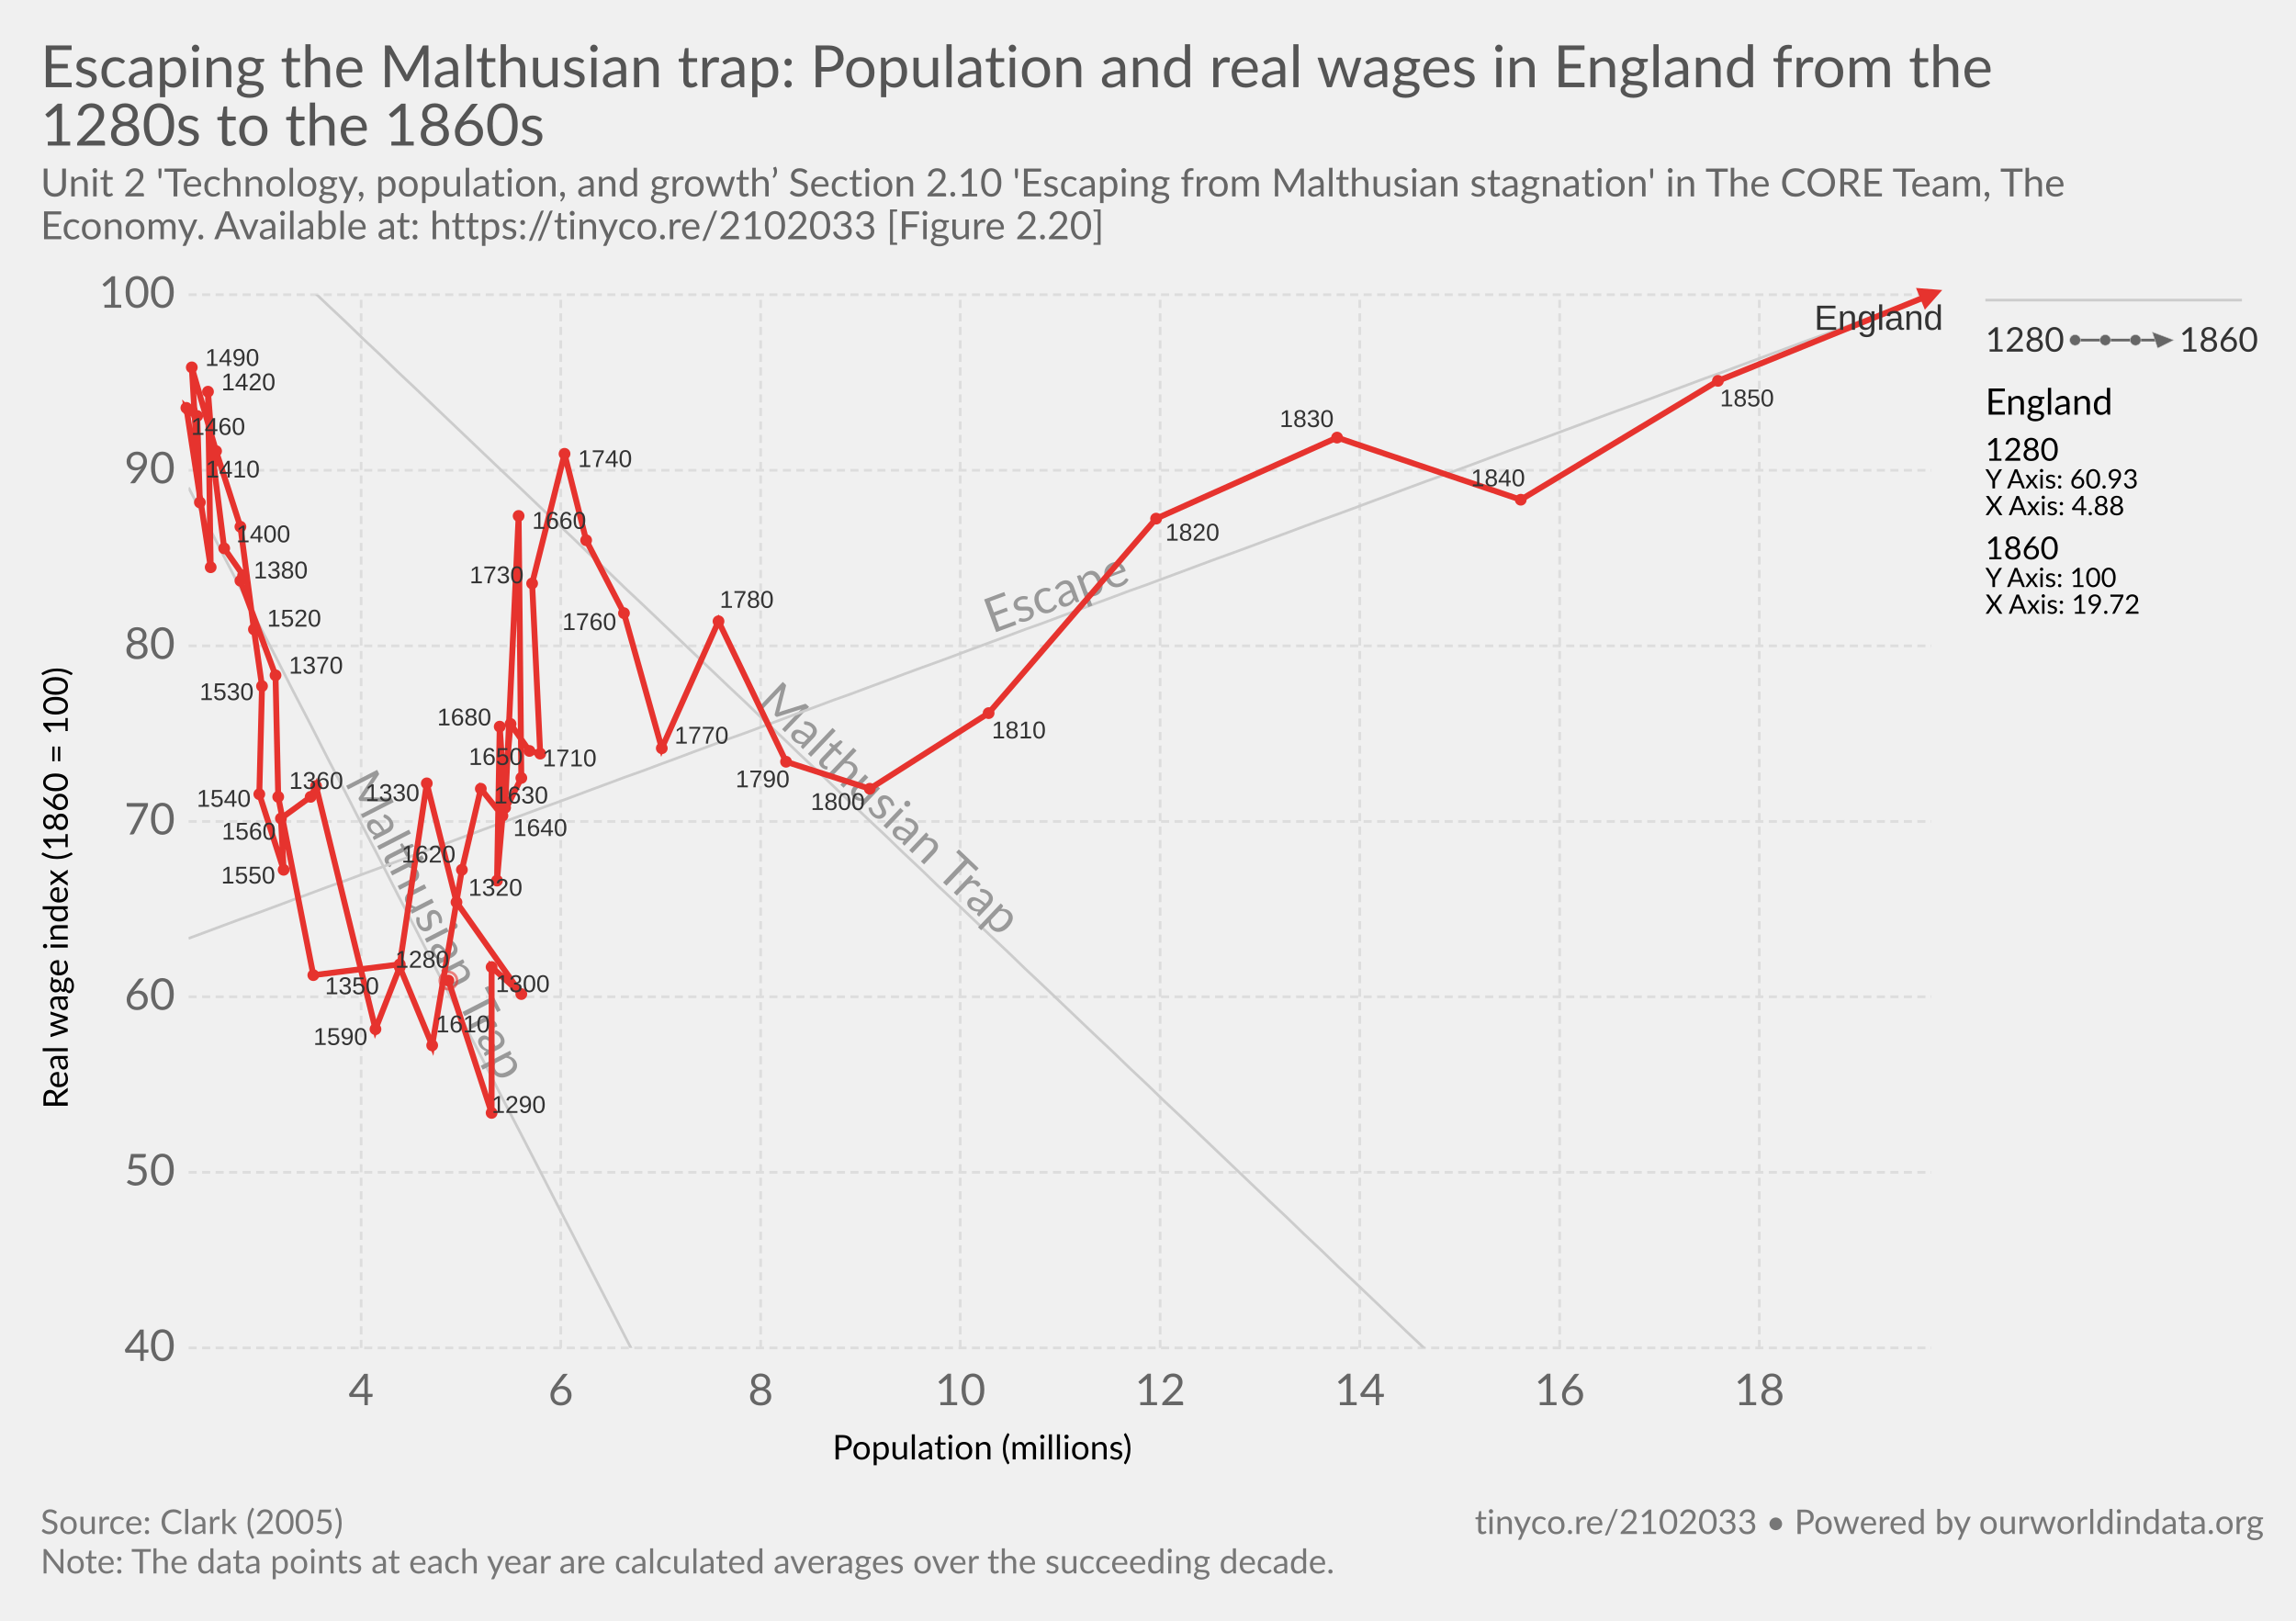
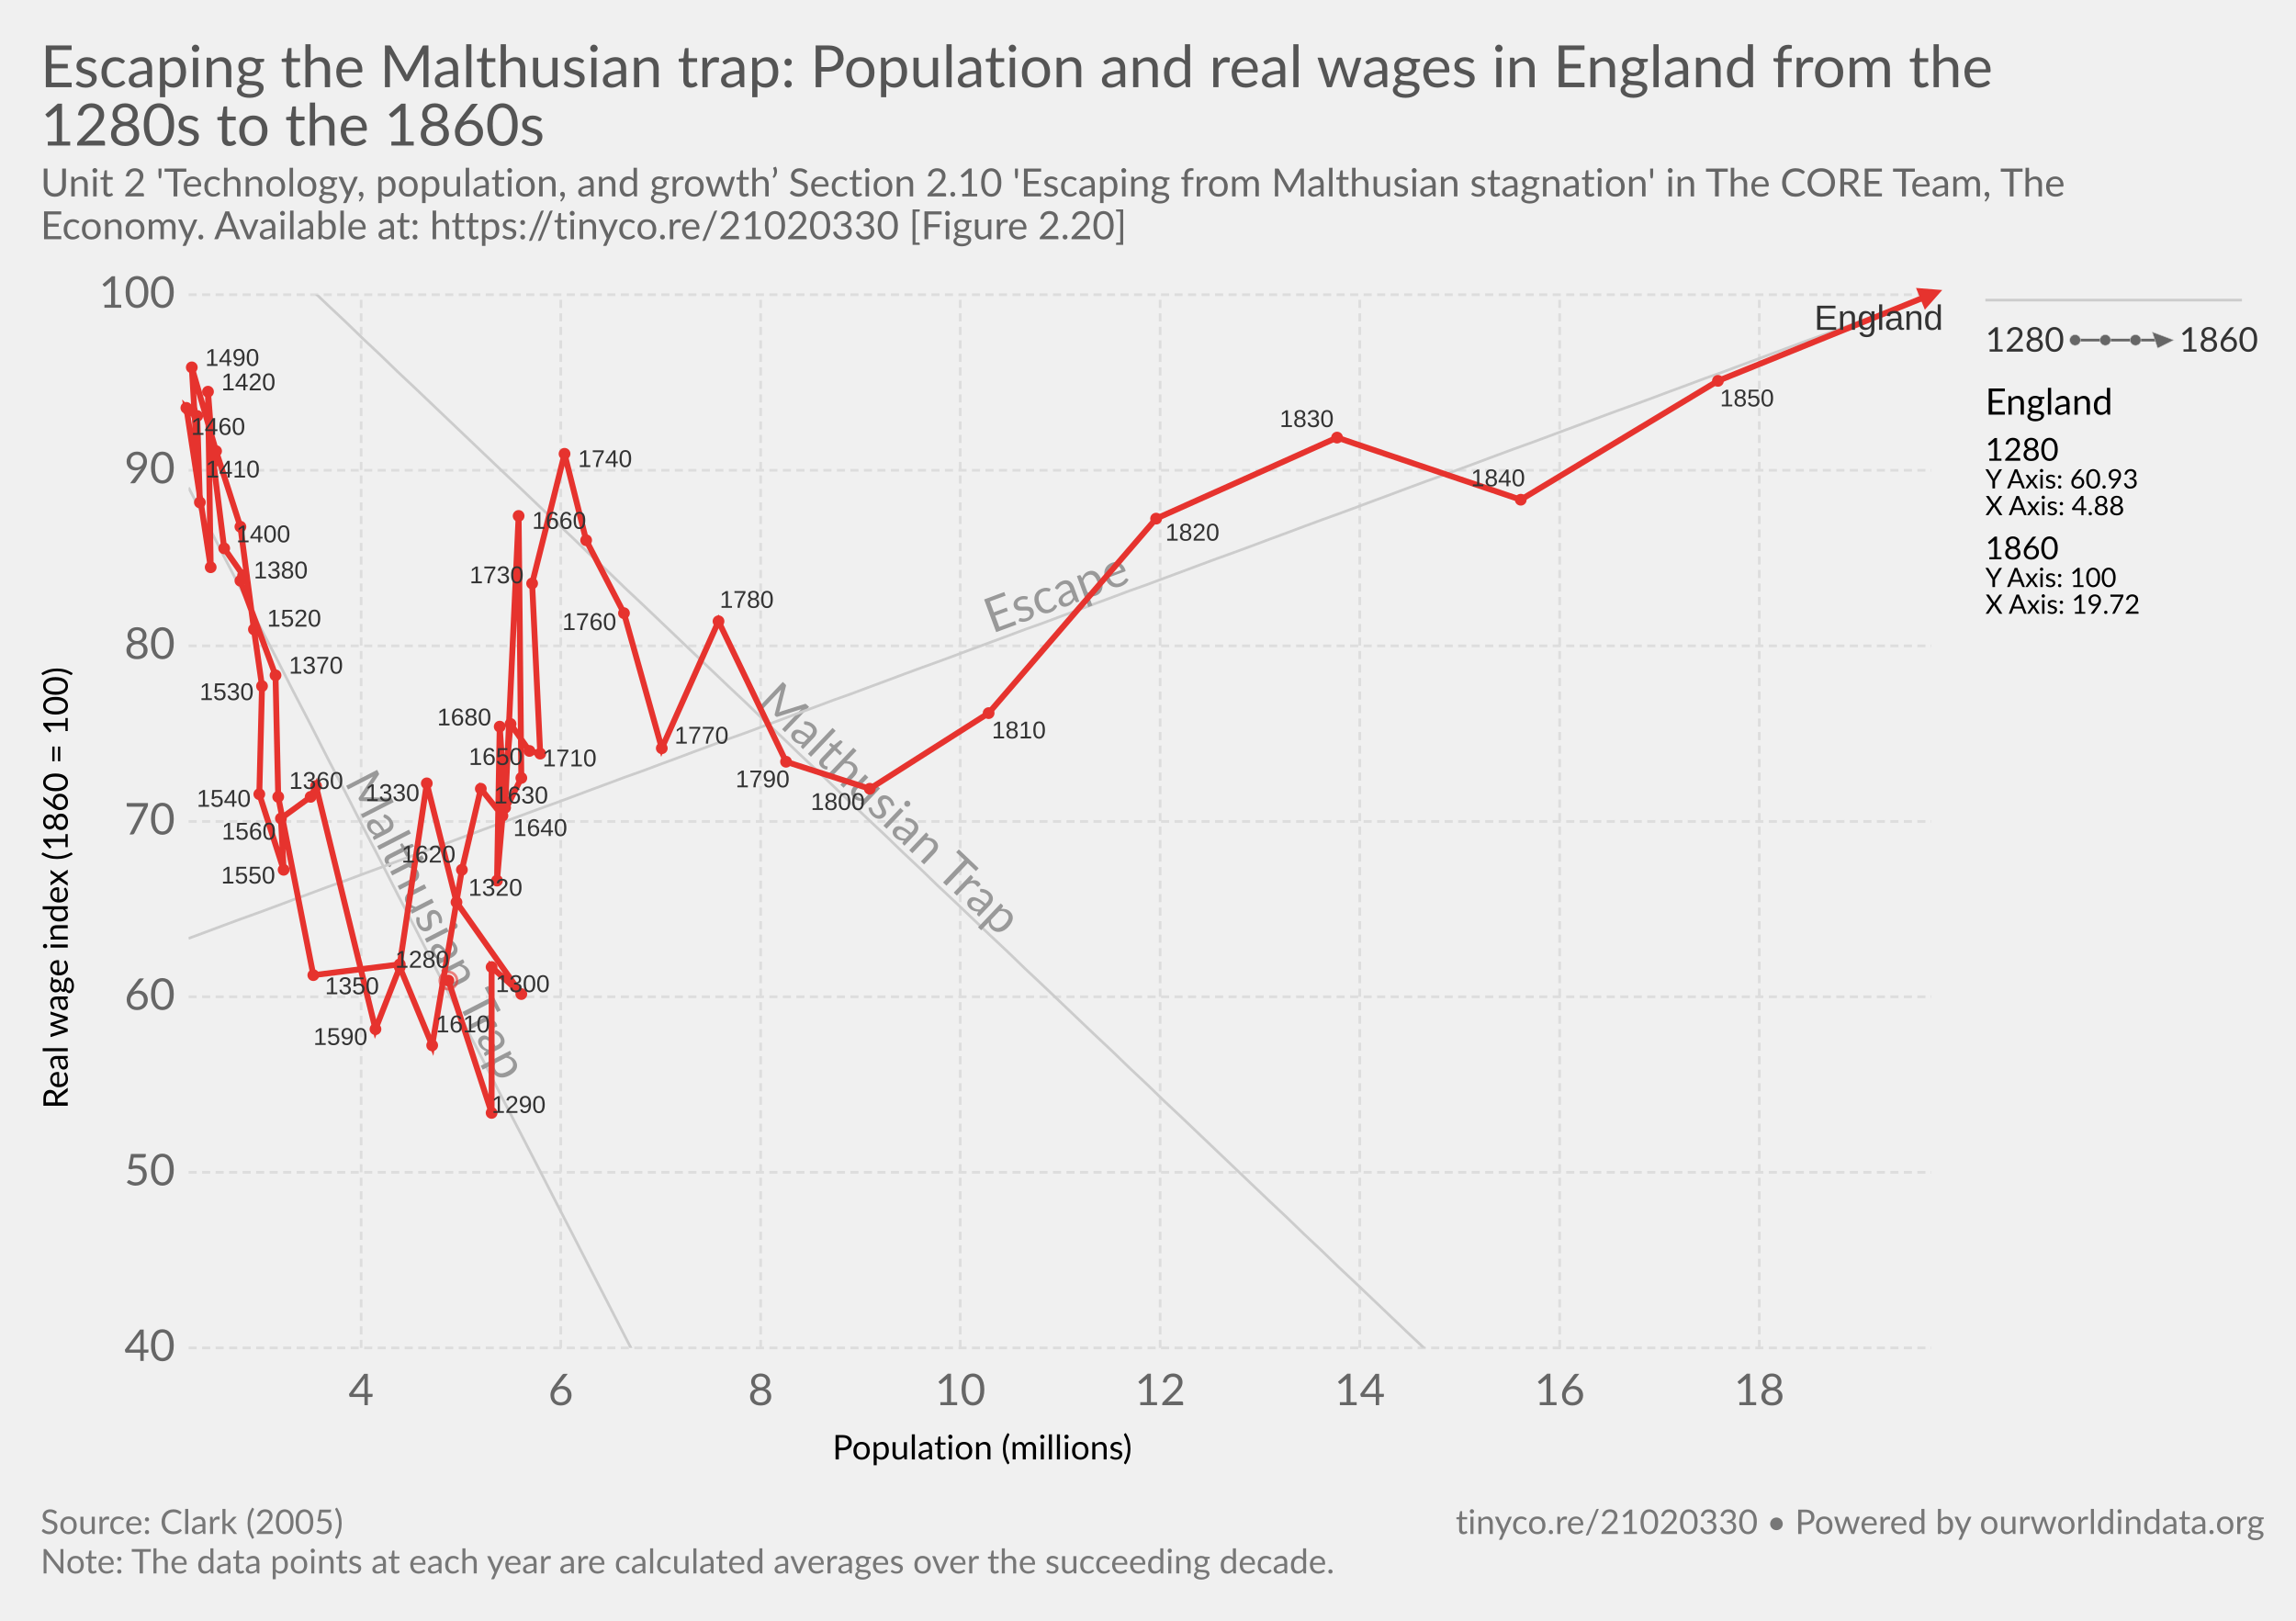
<svg xmlns="http://www.w3.org/2000/svg" version="1.1" style="font-family:Lato, 'Helvetica Neue', Helvetica, Arial, sans-serif;font-size:18px;background-color:white;text-rendering:optimizeLegibility;-webkit-font-smoothing:antialiased" width="850" height="600">
  <g class="HeaderView">
    <a href="https://ourworldindata.org/grapher/escaping-the-malthusian-trap" target="_blank">
      <text font-size="21.60" x="15.0" y="32.3" fill="#555">
        <tspan x="15" y="32.28">Escaping the Malthusian trap: Population and real wages in England from the</tspan>
        <tspan x="15" y="53.88">1280s to the 1860s</tspan>
      </text>
    </a>
    <text font-size="14.40" x="15.0" y="72.7" fill="#666">
      <tspan x="15" y="72.72">Unit 2 'Technology, population, and growth’ Section 2.10 'Escaping from Malthusian stagnation' in The CORE Team, The</tspan>
-       <tspan x="15" y="88.56">Economy. Available at: https://tinyco.re/2102033 [Figure 2.20]</tspan>
+       <tspan x="15" y="88.56">Economy. Available at: https://tinyco.re/21020330 [Figure 2.20]</tspan>
    </text>
  </g>
  <g>
    <g class="AxisBoxView">
      <g class="HorizontalAxis">
        <text font-size="12.60" x="308.2" y="540.3">
          <tspan x="308.174" y="540.28">Population (millions)</tspan>
        </text>
        <text x="133.7" y="520.2" fill="#666" text-anchor="middle" font-size="16.2">4</text>
        <text x="207.6" y="520.2" fill="#666" text-anchor="middle" font-size="16.2">6</text>
        <text x="281.6" y="520.2" fill="#666" text-anchor="middle" font-size="16.2">8</text>
        <text x="355.5" y="520.2" fill="#666" text-anchor="middle" font-size="16.2">10</text>
        <text x="429.5" y="520.2" fill="#666" text-anchor="middle" font-size="16.2">12</text>
        <text x="503.4" y="520.2" fill="#666" text-anchor="middle" font-size="16.2">14</text>
        <text x="577.4" y="520.2" fill="#666" text-anchor="middle" font-size="16.2">16</text>
        <text x="651.3" y="520.2" fill="#666" text-anchor="middle" font-size="16.2">18</text>
      </g>
      <g class="VerticalAxis">
        <text font-size="12.60" x="-410.5" y="25.1" transform="rotate(-90)">
          <tspan x="-410.496" y="25.08">Real wage index (1860 = 100)</tspan>
        </text>
        <text x="64.82" y="499" fill="#666" dominant-baseline="middle" text-anchor="end" font-size="16.2">40</text>
        <text x="64.82" y="434" fill="#666" dominant-baseline="middle" text-anchor="end" font-size="16.2">50</text>
        <text x="64.82" y="369" fill="#666" dominant-baseline="middle" text-anchor="end" font-size="16.2">60</text>
        <text x="64.82" y="304.1" fill="#666" dominant-baseline="middle" text-anchor="end" font-size="16.2">70</text>
        <text x="64.82" y="239.1" fill="#666" dominant-baseline="middle" text-anchor="end" font-size="16.2">80</text>
        <text x="64.82" y="174.1" fill="#666" dominant-baseline="middle" text-anchor="end" font-size="16.2">90</text>
        <text x="64.82" y="109.1" fill="#666" dominant-baseline="middle" text-anchor="end" font-size="16.2">100</text>
      </g>
      <g class="AxisGridLines">
        <line x1="69.82" y1="499" x2="715.00" y2="499" stroke="#ddd" stroke-dasharray="3,2" />
        <line x1="69.82" y1="434" x2="715.00" y2="434" stroke="#ddd" stroke-dasharray="3,2" />
        <line x1="69.82" y1="369" x2="715.00" y2="369" stroke="#ddd" stroke-dasharray="3,2" />
        <line x1="69.82" y1="304.1" x2="715.00" y2="304.1" stroke="#ddd" stroke-dasharray="3,2" />
        <line x1="69.82" y1="239.1" x2="715.00" y2="239.1" stroke="#ddd" stroke-dasharray="3,2" />
        <line x1="69.82" y1="174.1" x2="715.00" y2="174.1" stroke="#ddd" stroke-dasharray="3,2" />
        <line x1="69.82" y1="109.1" x2="715.00" y2="109.1" stroke="#ddd" stroke-dasharray="3,2" />
      </g>
      <g class="AxisGridLines">
        <line x1="133.7" y1="499.00" x2="133.7" y2="109.10" stroke="#ddd" stroke-dasharray="3,2" />
        <line x1="207.6" y1="499.00" x2="207.6" y2="109.10" stroke="#ddd" stroke-dasharray="3,2" />
        <line x1="281.6" y1="499.00" x2="281.6" y2="109.10" stroke="#ddd" stroke-dasharray="3,2" />
        <line x1="355.5" y1="499.00" x2="355.5" y2="109.10" stroke="#ddd" stroke-dasharray="3,2" />
        <line x1="429.5" y1="499.00" x2="429.5" y2="109.10" stroke="#ddd" stroke-dasharray="3,2" />
        <line x1="503.4" y1="499.00" x2="503.4" y2="109.10" stroke="#ddd" stroke-dasharray="3,2" />
        <line x1="577.4" y1="499.00" x2="577.4" y2="109.10" stroke="#ddd" stroke-dasharray="3,2" />
        <line x1="651.3" y1="499.00" x2="651.3" y2="109.10" stroke="#ddd" stroke-dasharray="3,2" />
      </g>
    </g>
    <g class="ComparisonLine">
      <defs>
-         <clipPath id="axisBounds-1421">
+         <clipPath id="axisBounds-5">
          <rect x="69.816" y="109.1" width="645.184" height="389.9" />
        </clipPath>
      </defs>
-       <path d="M69.8,180.5L76.3,193L82.7,205.6L89.2,218.1L95.6,230.7L102.1,243.2L108.5,255.8L115,268.3L121.4,280.9L127.9,293.4L134.3,306L140.8,318.5L147.2,331.1L153.7,343.6L160.1,356.2L166.6,368.7L173,381.3L179.5,393.8L185.9,406.4L192.4,418.9L198.9,431.5L205.3,444L211.8,456.6L218.2,469.1L224.7,481.7L231.1,494.2L237.6,506.8L244,519.3L250.5,531.9L256.9,544.4L263.4,557L269.8,569.5L276.3,582.1L282.7,594.6L289.2,607.2L295.6,619.7L302.1,632.3L308.5,644.8L315,657.4L321.4,669.9L327.9,682.5L334.3,695L340.8,707.6L347.2,720.1L353.7,732.7L360.1,745.2L366.6,757.8L373.1,770.3L379.5,782.9L386,795.4L392.4,808L398.9,820.5L405.3,833.1L411.8,845.6L418.2,858.2L424.7,870.7L431.1,883.3L437.6,895.8L444,908.4L450.5,920.9L456.9,933.5L463.4,946L469.8,958.6L476.3,971.1L482.7,983.7L489.2,996.2L495.6,1008.8L502.1,1021.3L508.5,1033.9L515,1046.4L521.4,1059L527.9,1071.5L534.3,1084.1L540.8,1096.6L547.3,1109.2L553.7,1121.7L560.2,1134.3L566.6,1146.8L573.1,1159.4L579.5,1171.9L586,1184.5L592.4,1197L598.9,1209.6L605.3,1222.1L611.8,1234.7L618.2,1247.2L624.7,1259.8L631.1,1272.3L637.6,1284.9L644,1297.4L650.5,1310L656.9,1322.5L663.4,1335.1L669.8,1347.6L676.3,1360.2L682.7,1372.8L689.2,1385.3L695.6,1397.9L702.1,1410.4L708.5,1423" clip-path="url(#axisBounds-1421)" fill="none" stroke="#ccc" />
-       <text x="96.18" y="340.6" fill="#999" transform="rotate(62.79936,153.7,340.6)" clip-path="url(#axisBounds-1421)">Malthusian Trap</text>
+       <path d="M69.8,180.5L76.3,193L82.7,205.6L89.2,218.1L95.6,230.7L102.1,243.2L108.5,255.8L115,268.3L121.4,280.9L127.9,293.4L134.3,306L140.8,318.5L147.2,331.1L153.7,343.6L160.1,356.2L166.6,368.7L173,381.3L179.5,393.8L185.9,406.4L192.4,418.9L198.9,431.5L205.3,444L211.8,456.6L218.2,469.1L224.7,481.7L231.1,494.2L237.6,506.8L244,519.3L250.5,531.9L256.9,544.4L263.4,557L269.8,569.5L276.3,582.1L282.7,594.6L289.2,607.2L295.6,619.7L302.1,632.3L308.5,644.8L315,657.4L321.4,669.9L327.9,682.5L334.3,695L340.8,707.6L347.2,720.1L353.7,732.7L360.1,745.2L366.6,757.8L373.1,770.3L379.5,782.9L386,795.4L392.4,808L398.9,820.5L405.3,833.1L411.8,845.6L418.2,858.2L424.7,870.7L431.1,883.3L437.6,895.8L444,908.4L450.5,920.9L456.9,933.5L463.4,946L469.8,958.6L476.3,971.1L482.7,983.7L489.2,996.2L495.6,1008.8L502.1,1021.3L508.5,1033.9L515,1046.4L521.4,1059L527.9,1071.5L534.3,1084.1L540.8,1096.6L547.3,1109.2L553.7,1121.7L560.2,1134.3L566.6,1146.8L573.1,1159.4L579.5,1171.9L586,1184.5L592.4,1197L598.9,1209.6L605.3,1222.1L611.8,1234.7L618.2,1247.2L624.7,1259.8L631.1,1272.3L637.6,1284.9L644,1297.4L650.5,1310L656.9,1322.5L663.4,1335.1L669.8,1347.6L676.3,1360.2L682.7,1372.8L689.2,1385.3L695.6,1397.9L702.1,1410.4L708.5,1423" clip-path="url(#axisBounds-5)" fill="none" stroke="#ccc" />
+       <text x="96.18" y="340.6" fill="#999" transform="rotate(62.79936,153.7,340.6)" clip-path="url(#axisBounds-5)">Malthusian Trap</text>
    </g>
    <g class="ComparisonLine">
      <defs>
-         <clipPath id="axisBounds-1422">
+         <clipPath id="axisBounds-6">
          <rect x="69.816" y="109.1" width="645.184" height="389.9" />
        </clipPath>
      </defs>
-       <path d="M69.8,63.9L76.3,70L82.7,76.2L89.2,82.3L95.6,88.5L102.1,94.6L108.5,100.7L115,106.9L121.4,113L127.9,119.1L134.3,125.3L140.8,131.4L147.2,137.6L153.7,143.7L160.1,149.8L166.6,156L173,162.1L179.5,168.3L185.9,174.4L192.4,180.5L198.9,186.7L205.3,192.8L211.8,198.9L218.2,205.1L224.7,211.2L231.1,217.4L237.6,223.5L244,229.6L250.5,235.8L256.9,241.9L263.4,248.1L269.8,254.2L276.3,260.3L282.7,266.5L289.2,272.6L295.6,278.8L302.1,284.9L308.5,291L315,297.2L321.4,303.3L327.9,309.4L334.3,315.6L340.8,321.7L347.2,327.9L353.7,334L360.1,340.1L366.6,346.3L373.1,352.4L379.5,358.6L386,364.7L392.4,370.8L398.9,377L405.3,383.1L411.8,389.2L418.2,395.4L424.7,401.5L431.1,407.7L437.6,413.8L444,419.9L450.5,426.1L456.9,432.2L463.4,438.4L469.8,444.5L476.3,450.6L482.7,456.8L489.2,462.9L495.6,469.1L502.1,475.2L508.5,481.3L515,487.5L521.4,493.6L527.9,499.7L534.3,505.9L540.8,512L547.3,518.2L553.7,524.3L560.2,530.4L566.6,536.6L573.1,542.7L579.5,548.9L586,555L592.4,561.1L598.9,567.3L605.3,573.4L611.8,579.5L618.2,585.7L624.7,591.8L631.1,598L637.6,604.1L644,610.2L650.5,616.4L656.9,622.5L663.4,628.7L669.8,634.8L676.3,640.9L682.7,647.1L689.2,653.2L695.6,659.4L702.1,665.5L708.5,671.6" clip-path="url(#axisBounds-1422)" fill="none" stroke="#ccc" />
-       <text x="263.88" y="300.3" fill="#999" transform="rotate(43.57634,321.4,300.3)" clip-path="url(#axisBounds-1422)">Malthusian Trap</text>
+       <path d="M69.8,63.9L76.3,70L82.7,76.2L89.2,82.3L95.6,88.5L102.1,94.6L108.5,100.7L115,106.9L121.4,113L127.9,119.1L134.3,125.3L140.8,131.4L147.2,137.6L153.7,143.7L160.1,149.8L166.6,156L173,162.1L179.5,168.3L185.9,174.4L192.4,180.5L198.9,186.7L205.3,192.8L211.8,198.9L218.2,205.1L224.7,211.2L231.1,217.4L237.6,223.5L244,229.6L250.5,235.8L256.9,241.9L263.4,248.1L269.8,254.2L276.3,260.3L282.7,266.5L289.2,272.6L295.6,278.8L302.1,284.9L308.5,291L315,297.2L321.4,303.3L327.9,309.4L334.3,315.6L340.8,321.7L347.2,327.9L353.7,334L360.1,340.1L366.6,346.3L373.1,352.4L379.5,358.6L386,364.7L392.4,370.8L398.9,377L405.3,383.1L411.8,389.2L418.2,395.4L424.7,401.5L431.1,407.7L437.6,413.8L444,419.9L450.5,426.1L456.9,432.2L463.4,438.4L469.8,444.5L476.3,450.6L482.7,456.8L489.2,462.9L495.6,469.1L502.1,475.2L508.5,481.3L515,487.5L521.4,493.6L527.9,499.7L534.3,505.9L540.8,512L547.3,518.2L553.7,524.3L560.2,530.4L566.6,536.6L573.1,542.7L579.5,548.9L586,555L592.4,561.1L598.9,567.3L605.3,573.4L611.8,579.5L618.2,585.7L624.7,591.8L631.1,598L637.6,604.1L644,610.2L650.5,616.4L656.9,622.5L663.4,628.7L669.8,634.8L676.3,640.9L682.7,647.1L689.2,653.2L695.6,659.4L702.1,665.5L708.5,671.6" clip-path="url(#axisBounds-6)" fill="none" stroke="#ccc" />
+       <text x="263.88" y="300.3" fill="#999" transform="rotate(43.57634,321.4,300.3)" clip-path="url(#axisBounds-6)">Malthusian Trap</text>
    </g>
    <g class="ComparisonLine">
      <defs>
-         <clipPath id="axisBounds-1423">
+         <clipPath id="axisBounds-7">
          <rect x="69.816" y="109.1" width="645.184" height="389.9" />
        </clipPath>
      </defs>
-       <path d="M69.8,347.4L76.3,345L82.7,342.6L89.2,340.2L95.6,337.9L102.1,335.5L108.5,333.1L115,330.7L121.4,328.3L127.9,326L134.3,323.6L140.8,321.2L147.2,318.8L153.7,316.4L160.1,314L166.6,311.7L173,309.3L179.5,306.9L185.9,304.5L192.4,302.1L198.9,299.7L205.3,297.4L211.8,295L218.2,292.6L224.7,290.2L231.1,287.8L237.6,285.5L244,283.1L250.5,280.7L256.9,278.3L263.4,275.9L269.8,273.5L276.3,271.2L282.7,268.8L289.2,266.4L295.6,264L302.1,261.6L308.5,259.2L315,256.9L321.4,254.5L327.9,252.1L334.3,249.7L340.8,247.3L347.2,245L353.7,242.6L360.1,240.2L366.6,237.8L373.1,235.4L379.5,233L386,230.7L392.4,228.3L398.9,225.9L405.3,223.5L411.8,221.1L418.2,218.7L424.7,216.4L431.1,214L437.6,211.6L444,209.2L450.5,206.8L456.9,204.5L463.4,202.1L469.8,199.7L476.3,197.3L482.7,194.9L489.2,192.5L495.6,190.2L502.1,187.8L508.5,185.4L515,183L521.4,180.6L527.9,178.2L534.3,175.9L540.8,173.5L547.3,171.1L553.7,168.7L560.2,166.3L566.6,164L573.1,161.6L579.5,159.2L586,156.8L592.4,154.4L598.9,152L605.3,149.7L611.8,147.3L618.2,144.9L624.7,142.5L631.1,140.1L637.6,137.8L644,135.4L650.5,133L656.9,130.6L663.4,128.2L669.8,125.8L676.3,123.5L682.7,121.1L689.2,118.7L695.6,116.3L702.1,113.9L708.5,111.5" clip-path="url(#axisBounds-1423)" fill="none" stroke="#ccc" />
-       <text x="365.6" y="225.3" fill="#999" transform="rotate(-20.27146,392.4,225.3)" clip-path="url(#axisBounds-1423)">Escape</text>
-     </g>
-     <g class="PointsWithLabels clickable" clip-path="url(#scatterBounds-1424)" font-family="Arial, sans-serif">
+       <path d="M69.8,347.4L76.3,345L82.7,342.6L89.2,340.2L95.6,337.9L102.1,335.5L108.5,333.1L115,330.7L121.4,328.3L127.9,326L134.3,323.6L140.8,321.2L147.2,318.8L153.7,316.4L160.1,314L166.6,311.7L173,309.3L179.5,306.9L185.9,304.5L192.4,302.1L198.9,299.7L205.3,297.4L211.8,295L218.2,292.6L224.7,290.2L231.1,287.8L237.6,285.5L244,283.1L250.5,280.7L256.9,278.3L263.4,275.9L269.8,273.5L276.3,271.2L282.7,268.8L289.2,266.4L295.6,264L302.1,261.6L308.5,259.2L315,256.9L321.4,254.5L327.9,252.1L334.3,249.7L340.8,247.3L347.2,245L353.7,242.6L360.1,240.2L366.6,237.8L373.1,235.4L379.5,233L386,230.7L392.4,228.3L398.9,225.9L405.3,223.5L411.8,221.1L418.2,218.7L424.7,216.4L431.1,214L437.6,211.6L444,209.2L450.5,206.8L456.9,204.5L463.4,202.1L469.8,199.7L476.3,197.3L482.7,194.9L489.2,192.5L495.6,190.2L502.1,187.8L508.5,185.4L515,183L521.4,180.6L527.9,178.2L534.3,175.9L540.8,173.5L547.3,171.1L553.7,168.7L560.2,166.3L566.6,164L573.1,161.6L579.5,159.2L586,156.8L592.4,154.4L598.9,152L605.3,149.7L611.8,147.3L618.2,144.9L624.7,142.5L631.1,140.1L637.6,137.8L644,135.4L650.5,133L656.9,130.6L663.4,128.2L669.8,125.8L676.3,123.5L682.7,121.1L689.2,118.7L695.6,116.3L702.1,113.9L708.5,111.5" clip-path="url(#axisBounds-7)" fill="none" stroke="#ccc" />
+       <text x="365.6" y="225.3" fill="#999" transform="rotate(-20.27146,392.4,225.3)" clip-path="url(#axisBounds-7)">Escape</text>
+     </g>
+     <g class="PointsWithLabels clickable" clip-path="url(#scatterBounds-8)" font-family="Arial, sans-serif">
      <rect x="69.816" y="109.1" width="645.184" height="389.9" fill="rgba(255,255,255,0)" />
      <defs>
-         <clipPath id="scatterBounds-1424">
+         <clipPath id="scatterBounds-8">
          <rect x="59.816" y="99.1" width="665.184" height="409.9" />
        </clipPath>
      </defs>
      <g class="backgroundLabels" fill="#aaa" />
      <g class="key-England_0">
        <defs>
-           <marker id="key-England_0-arrow-1424" fill="#e6332e" viewBox="0 -5 10 10" refX="5" refY="0" markerWidth="4" markerHeight="4" orient="auto">
+           <marker id="key-England_0-arrow-8" fill="#e6332e" viewBox="0 -5 10 10" refX="5" refY="0" markerWidth="4" markerHeight="4" orient="auto">
            <path d="M0,-5L10,0L0,5" />
          </marker>
-           <marker id="key-England_0-circle-1424" viewBox="0 0 12 12" refX="4" refY="4" orient="auto" fill="#e6332e">
+           <marker id="key-England_0-circle-8" viewBox="0 0 12 12" refX="4" refY="4" orient="auto" fill="#e6332e">
            <circle cx="4" cy="4" r="4" />
          </marker>
        </defs>
        <circle cx="166.00" cy="363.00" r="3.178" fill="none" stroke="#e6332e" opacity="0.6" />
-         <polyline stroke-linecap="round" stroke="#e6332e" points="166.00,363.00 182.00,412.00 182.00,358.00 193.00,368.00 169.00,334.00 158.00,290.00 148.00,357.00 116.00,361.00 103.00,295.00 102.00,250.00 89.00,215.00 90.00,213.00 83.00,203.00 79.00,171.00 77.00,145.00 78.00,210.00 69.00,151.00 70.00,152.00 71.00,152.00 73.00,154.00 74.00,186.00 71.00,136.00 80.00,167.00 89.00,195.00 94.00,233.00 97.00,254.00 96.00,294.00 105.00,322.00 104.00,303.00 115.00,295.00 117.00,291.00 139.00,381.00 148.00,358.00 160.00,387.00 171.00,322.00 178.00,292.00 186.00,302.00 193.00,288.00 192.00,191.00 187.00,299.00 185.00,269.00 184.00,326.00 189.00,268.00 196.00,278.00 200.00,279.00 197.00,216.00 209.00,168.00 217.00,200.00 231.00,227.00 245.00,277.00 266.00,230.00 291.00,282.00 322.00,292.00 366.00,264.00 428.00,192.00 495.00,162.00 563.00,185.00 636.00,141.00 715.00,109.00" fill="none" stroke-width="2.178" opacity="1" marker-start="url(#key-England_0-circle-1424)" marker-mid="url(#key-England_0-circle-1424)" marker-end="url(#key-England_0-arrow-1424)" />
+         <polyline stroke-linecap="round" stroke="#e6332e" points="166.00,363.00 182.00,412.00 182.00,358.00 193.00,368.00 169.00,334.00 158.00,290.00 148.00,357.00 116.00,361.00 103.00,295.00 102.00,250.00 89.00,215.00 90.00,213.00 83.00,203.00 79.00,171.00 77.00,145.00 78.00,210.00 69.00,151.00 70.00,152.00 71.00,152.00 73.00,154.00 74.00,186.00 71.00,136.00 80.00,167.00 89.00,195.00 94.00,233.00 97.00,254.00 96.00,294.00 105.00,322.00 104.00,303.00 115.00,295.00 117.00,291.00 139.00,381.00 148.00,358.00 160.00,387.00 171.00,322.00 178.00,292.00 186.00,302.00 193.00,288.00 192.00,191.00 187.00,299.00 185.00,269.00 184.00,326.00 189.00,268.00 196.00,278.00 200.00,279.00 197.00,216.00 209.00,168.00 217.00,200.00 231.00,227.00 245.00,277.00 266.00,230.00 291.00,282.00 322.00,292.00 366.00,264.00 428.00,192.00 495.00,162.00 563.00,185.00 636.00,141.00 715.00,109.00" fill="none" stroke-width="2.178" opacity="1" marker-start="url(#key-England_0-circle-8)" marker-mid="url(#key-England_0-circle-8)" marker-end="url(#key-England_0-arrow-8)" />
      </g>
      <text x="146.29" y="358.25" font-size="9" font-family="Arial, sans-serif" fill="#333">1280</text>
      <text x="182.00" y="412.00" font-size="9" font-family="Arial, sans-serif" fill="#333">1290</text>
      <text x="183.49" y="367.27" font-size="9" font-family="Arial, sans-serif" fill="#333">1300</text>
      <text x="173.40" y="331.62" font-size="9" font-family="Arial, sans-serif" fill="#333">1320</text>
      <text x="135.28" y="296.55" font-size="9" font-family="Arial, sans-serif" fill="#333">1330</text>
      <text x="120.30" y="368.05" font-size="9" font-family="Arial, sans-serif" fill="#333">1350</text>
      <text x="107.05" y="292.06" font-size="9" font-family="Arial, sans-serif" fill="#333">1360</text>
      <text x="106.96" y="249.37" font-size="9" font-family="Arial, sans-serif" fill="#333">1370</text>
      <text x="93.93" y="214.14" font-size="9" font-family="Arial, sans-serif" fill="#333">1380</text>
      <text x="87.47" y="200.76" font-size="9" font-family="Arial, sans-serif" fill="#333">1400</text>
      <text x="76.16" y="176.77" font-size="9" font-family="Arial, sans-serif" fill="#333">1410</text>
      <text x="81.97" y="144.49" font-size="9" font-family="Arial, sans-serif" fill="#333">1420</text>
      <text x="70.76" y="160.97" font-size="9" font-family="Arial, sans-serif" fill="#333">1460</text>
      <text x="75.97" y="135.45" font-size="9" font-family="Arial, sans-serif" fill="#333">1490</text>
      <text x="98.89" y="231.96" font-size="9" font-family="Arial, sans-serif" fill="#333">1520</text>
      <text x="73.89" y="259.17" font-size="9" font-family="Arial, sans-serif" fill="#333">1530</text>
      <text x="72.84" y="298.66" font-size="9" font-family="Arial, sans-serif" fill="#333">1540</text>
      <text x="81.87" y="327.08" font-size="9" font-family="Arial, sans-serif" fill="#333">1550</text>
      <text x="82.10" y="310.82" font-size="9" font-family="Arial, sans-serif" fill="#333">1560</text>
      <text x="116.02" y="386.84" font-size="9" font-family="Arial, sans-serif" fill="#333">1590</text>
      <text x="161.37" y="382.19" font-size="9" font-family="Arial, sans-serif" fill="#333">1610</text>
      <text x="148.63" y="319.31" font-size="9" font-family="Arial, sans-serif" fill="#333">1620</text>
      <text x="182.91" y="297.43" font-size="9" font-family="Arial, sans-serif" fill="#333">1630</text>
      <text x="190.00" y="309.50" font-size="9" font-family="Arial, sans-serif" fill="#333">1640</text>
      <text x="173.55" y="283.17" font-size="9" font-family="Arial, sans-serif" fill="#333">1650</text>
      <text x="196.99" y="195.77" font-size="9" font-family="Arial, sans-serif" fill="#333">1660</text>
      <text x="161.86" y="268.55" font-size="9" font-family="Arial, sans-serif" fill="#333">1680</text>
      <text x="200.85" y="283.71" font-size="9" font-family="Arial, sans-serif" fill="#333">1710</text>
      <text x="173.84" y="215.92" font-size="9" font-family="Arial, sans-serif" fill="#333">1730</text>
      <text x="213.98" y="172.90" font-size="9" font-family="Arial, sans-serif" fill="#333">1740</text>
      <text x="208.16" y="233.25" font-size="9" font-family="Arial, sans-serif" fill="#333">1760</text>
      <text x="249.70" y="275.29" font-size="9" font-family="Arial, sans-serif" fill="#333">1770</text>
      <text x="266.43" y="225.02" font-size="9" font-family="Arial, sans-serif" fill="#333">1780</text>
      <text x="272.30" y="291.47" font-size="9" font-family="Arial, sans-serif" fill="#333">1790</text>
      <text x="300.13" y="299.85" font-size="9" font-family="Arial, sans-serif" fill="#333">1800</text>
      <text x="367.17" y="273.36" font-size="9" font-family="Arial, sans-serif" fill="#333">1810</text>
      <text x="431.43" y="200.14" font-size="9" font-family="Arial, sans-serif" fill="#333">1820</text>
      <text x="473.74" y="158.08" font-size="9" font-family="Arial, sans-serif" fill="#333">1830</text>
      <text x="544.58" y="180.01" font-size="9" font-family="Arial, sans-serif" fill="#333">1840</text>
      <text x="636.74" y="150.45" font-size="9" font-family="Arial, sans-serif" fill="#333">1850</text>
      <text x="671.66" y="122.10" font-size="13" font-family="Arial, sans-serif" fill="#333">England</text>
    </g>
    <g class="ScatterColorLegend clickable" style="cursor:pointer" />
    <line x1="735" y1="111.1" x2="830" y2="111.1" stroke="#ccc" />
    <g class="clickable">
      <g class="ConnectedScatterLegend">
        <rect x="735" y="120.1" width="100" height="12.6" fill="#fff" opacity="0" />
        <text font-size="12.60" x="735.0" y="130.2" fill="#333">
          <tspan x="735" y="130.18">1280</tspan>
        </text>
        <text font-size="12.60" x="806.8" y="130.2" fill="#333">
          <tspan x="806.776" y="130.18">1860</tspan>
        </text>
        <line x1="768.224" y1="125.9" x2="801.776" y2="125.9" stroke="#666" stroke-width="1" />
        <circle cx="768.224" cy="125.9" r="2" fill="#666" stroke="#ccc" stroke-width="0.2" />
        <circle cx="779.408" cy="125.9" r="2" fill="#666" stroke="#ccc" stroke-width="0.2" />
        <circle cx="790.592" cy="125.9" r="2" fill="#666" stroke="#ccc" stroke-width="0.2" />
        <polygon points="798.78,130.90 801.78,122.90 804.78,128.90" cx="801.776" cy="125.9" r="3" fill="#666" stroke="#ccc" stroke-width="0.2" transform="rotate(90, 801.776, 125.9)" />
      </g>
    </g>
    <g class="scatterTooltip">
      <text font-size="13.50" x="735.0" y="153.5">
        <tspan x="735" y="153.5">England</tspan>
      </text>
      <text font-size="11.70" x="735.0" y="170.6">
        <tspan x="735" y="170.56">1280</tspan>
      </text>
      <text font-size="9.90" x="735.0" y="180.8">
        <tspan x="735" y="180.82">Y Axis: 60.93</tspan>
      </text>
      <text font-size="9.90" x="735.0" y="190.7">
        <tspan x="735" y="190.72">X Axis: 4.88</tspan>
      </text>
      <text font-size="11.70" x="735.0" y="207.1">
        <tspan x="735" y="207.06">1860</tspan>
      </text>
      <text font-size="9.90" x="735.0" y="217.3">
        <tspan x="735" y="217.32">Y Axis: 100</tspan>
      </text>
      <text font-size="9.90" x="735.0" y="227.2">
        <tspan x="735" y="227.22">X Axis: 19.72</tspan>
      </text>
    </g>
  </g>
  <g class="SourcesFooter" style="fill:#777">
    <g class="clickable" style="fill:#777">
      <text font-size="12.60" x="15.0" y="567.9">
        <tspan x="15" y="567.88">Source: Clark (2005)</tspan>
      </text>
    </g>
    <text font-size="12.60" x="15.0" y="582.5">
      <tspan x="15" y="582.48">Note: The data points at each year are calculated averages over the succeeding decade.</tspan>
    </text>
-     <text font-size="12.60" x="546.0" y="567.9">
-       <tspan x="545.956" y="567.88">
-         <a target="_blank" style="fill: #777;" href="https://tinyco.re/2102033">tinyco.re/2102033</a> • <a href="https://ourworldindata.org" target="_blank">Powered by ourworldindata.org</a>
+     <text font-size="12.60" x="538.9" y="567.9">
+       <tspan x="538.9" y="567.88">
+         <a target="_blank" style="fill: #777;" href="https://tinyco.re/21020330">tinyco.re/21020330</a> • <a href="https://ourworldindata.org" target="_blank">Powered by ourworldindata.org</a>
      </tspan>
    </text>
  </g>
</svg>
